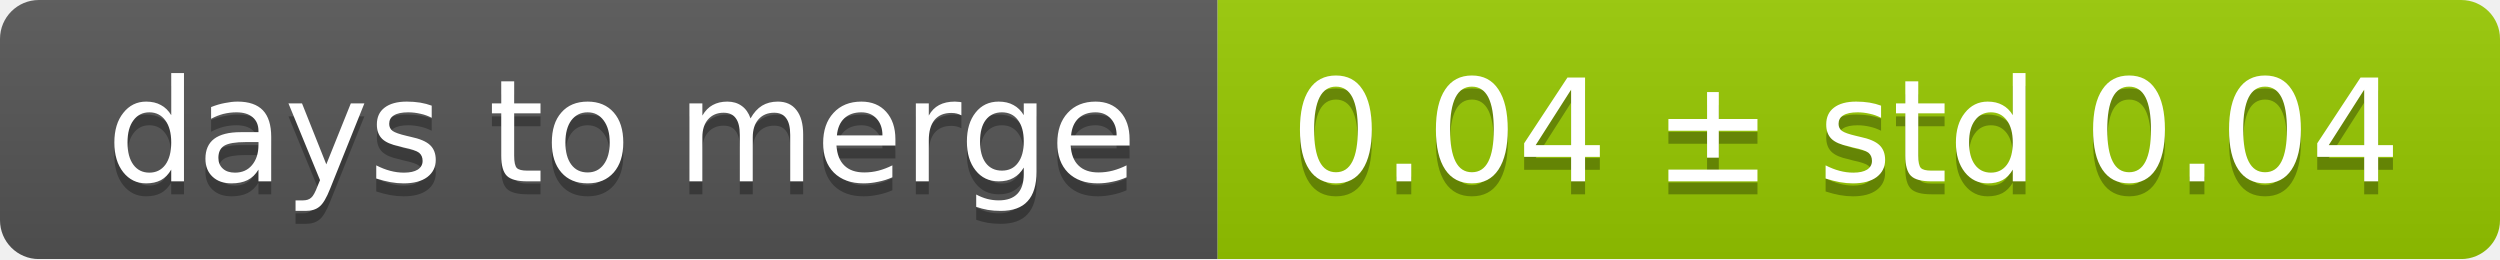
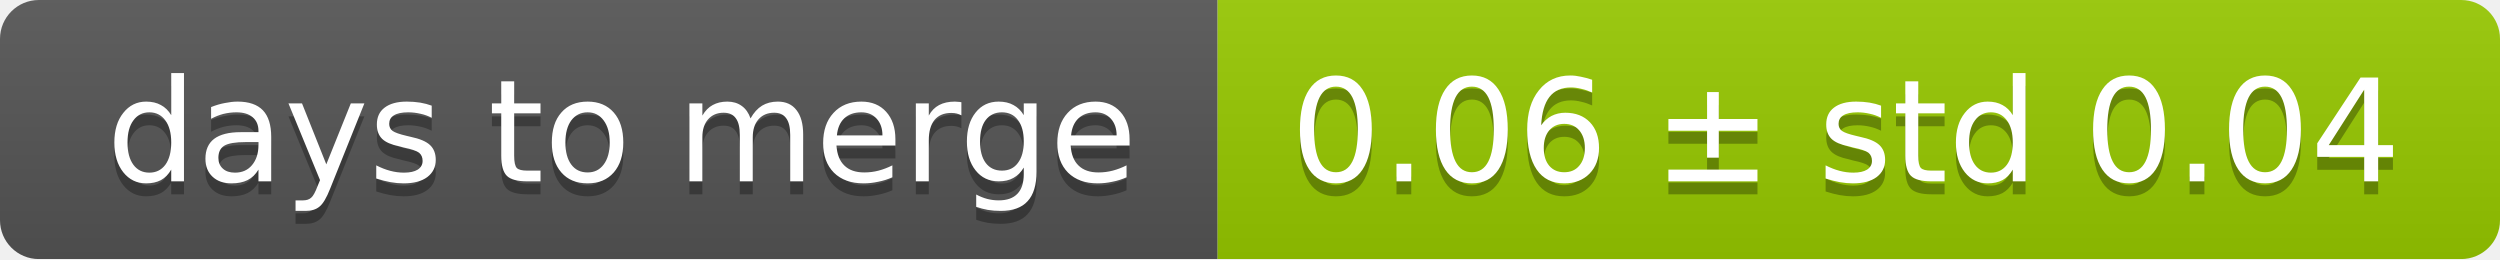
<svg xmlns="http://www.w3.org/2000/svg" width="193" height="20">
  <linearGradient id="smooth" x2="0" y2="100%">
    <stop offset="0" stop-color="#bbb" stop-opacity=".1" />
    <stop offset="1" stop-opacity=".1" />
  </linearGradient>
  <mask id="round">
    <rect width="193" height="20" rx="3" fill="#fff" />
  </mask>
  <g mask="url(#round)">
    <rect width="94" height="20" fill="#555" />
    <rect x="94" width="99" height="20" fill="#97ca00" />
    <rect width="193" height="20" fill="url(#smooth)" />
  </g>
  <g fill="#fff" text-anchor="middle" font-family="DejaVu Sans,Verdana,Geneva,sans-serif" font-size="11">
    <text x="48" y="15" fill="#010101" fill-opacity=".3">days to merge</text>
    <text x="48" y="14">days to merge</text>
-     <text x="142.5" y="15" fill="#010101" fill-opacity=".3">0.04 ± std 0.04</text>
-     <text x="142.5" y="14">0.04 ± std 0.04</text>
+     <text x="142.5" y="15" fill="#010101" fill-opacity=".3">0.06 ± std 0.04</text>
+     <text x="142.5" y="14">0.06 ± std 0.04</text>
  </g>
</svg>
